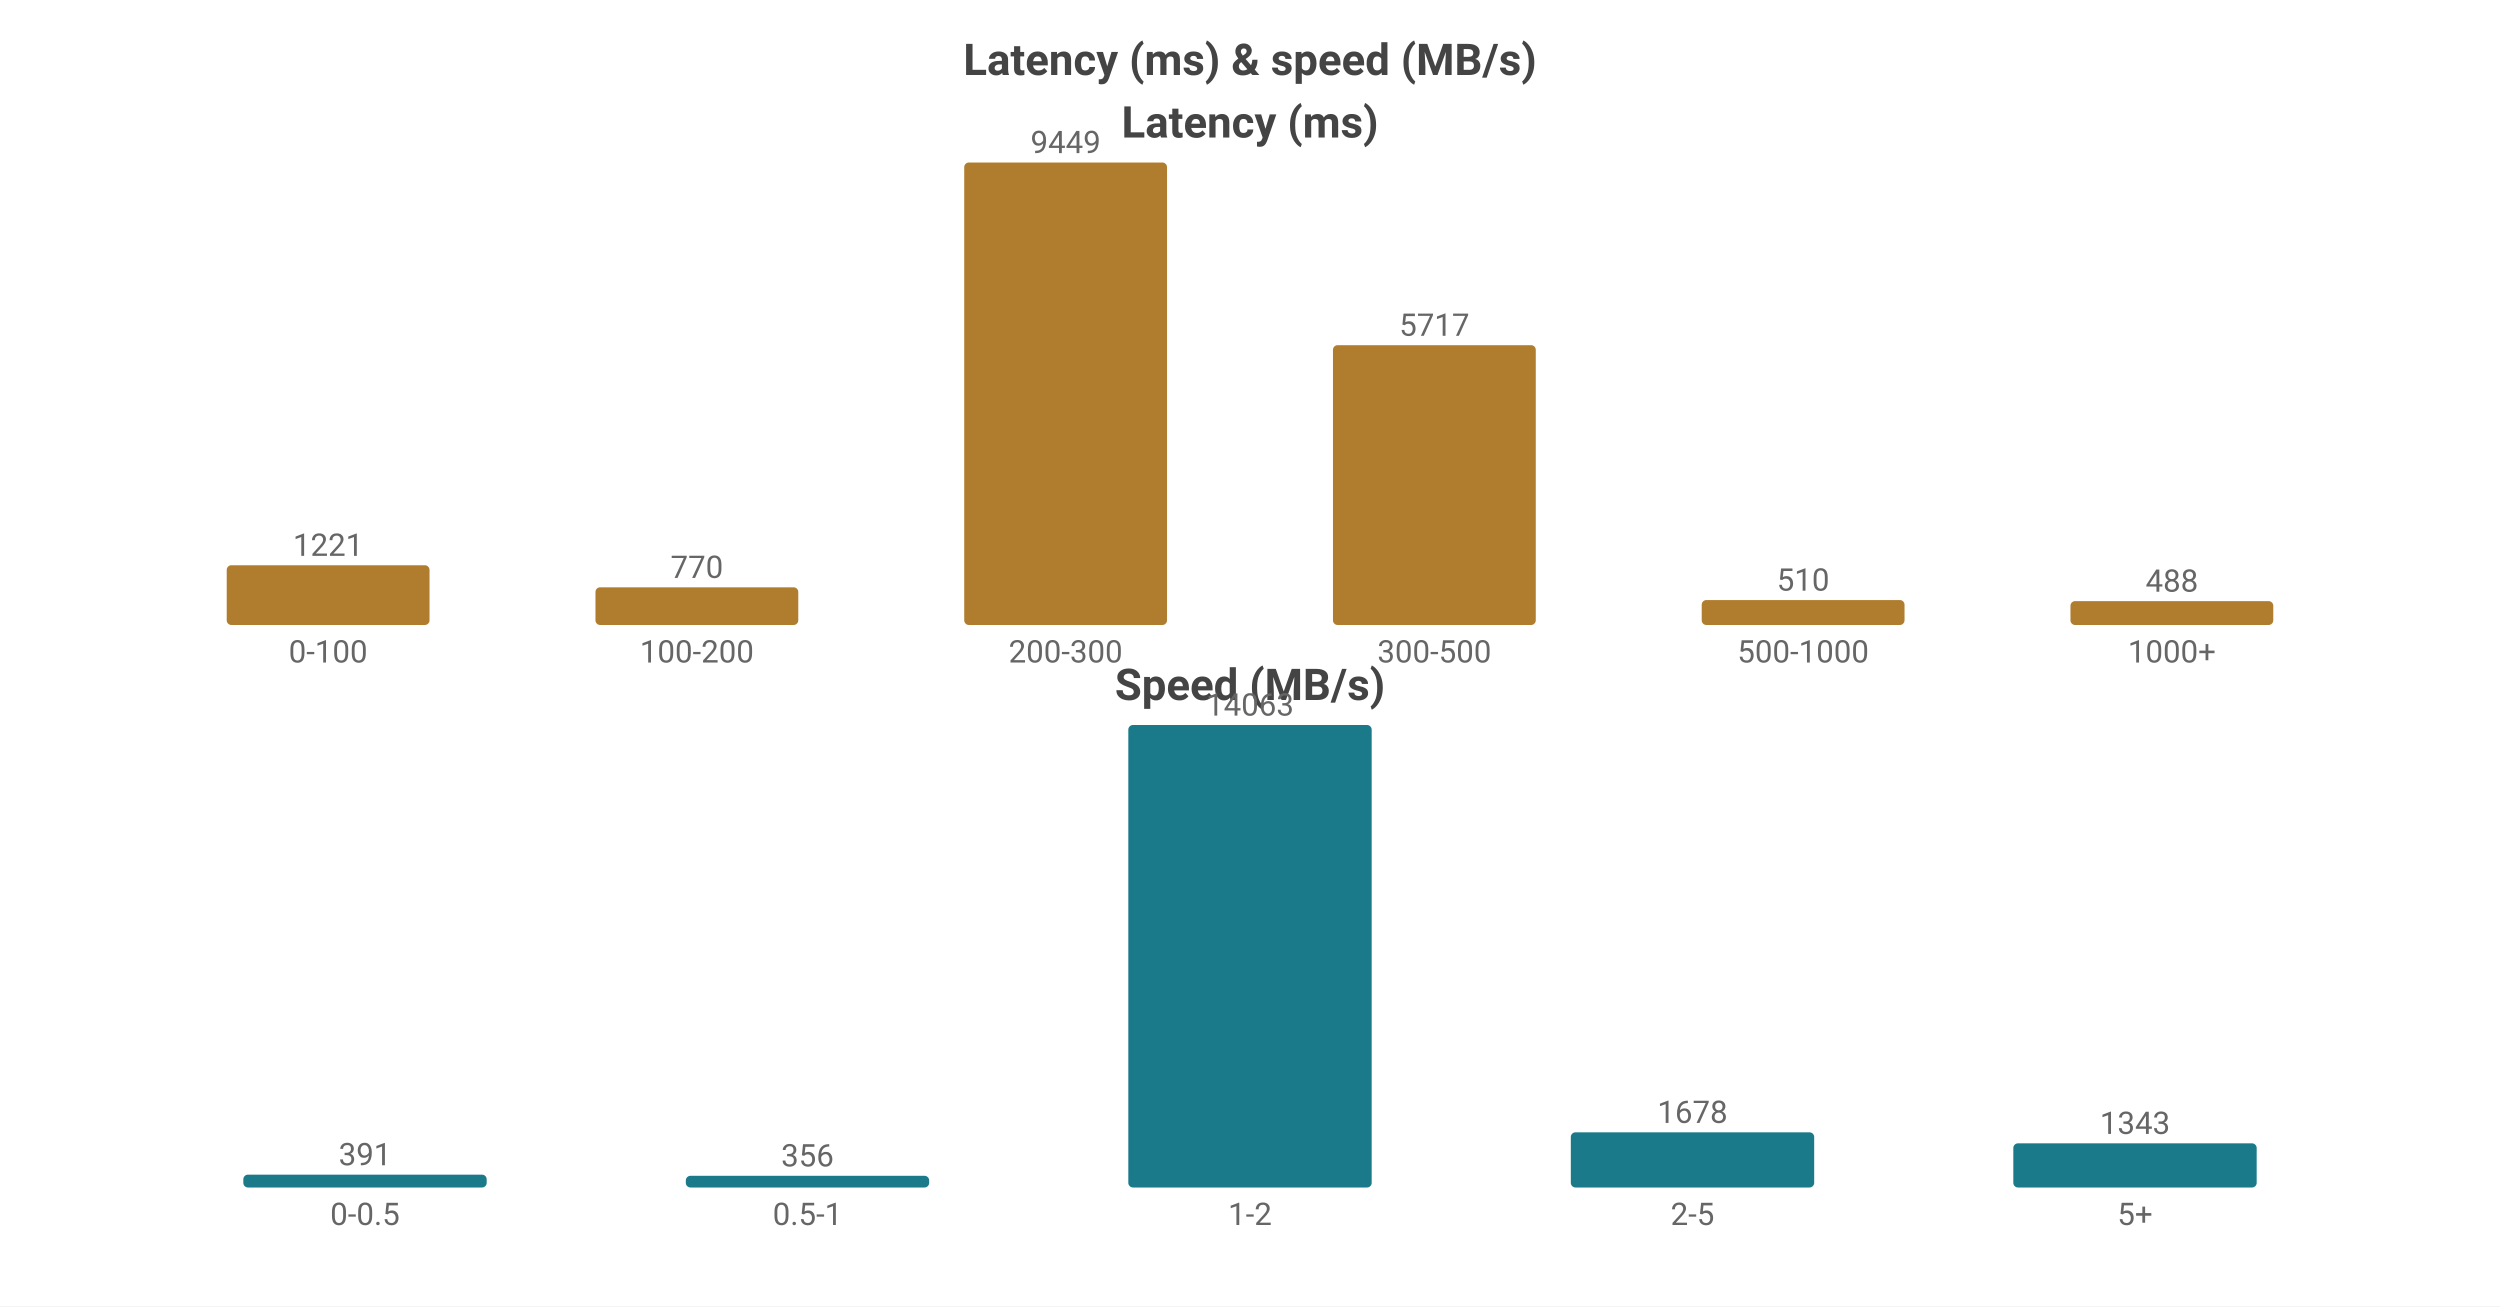
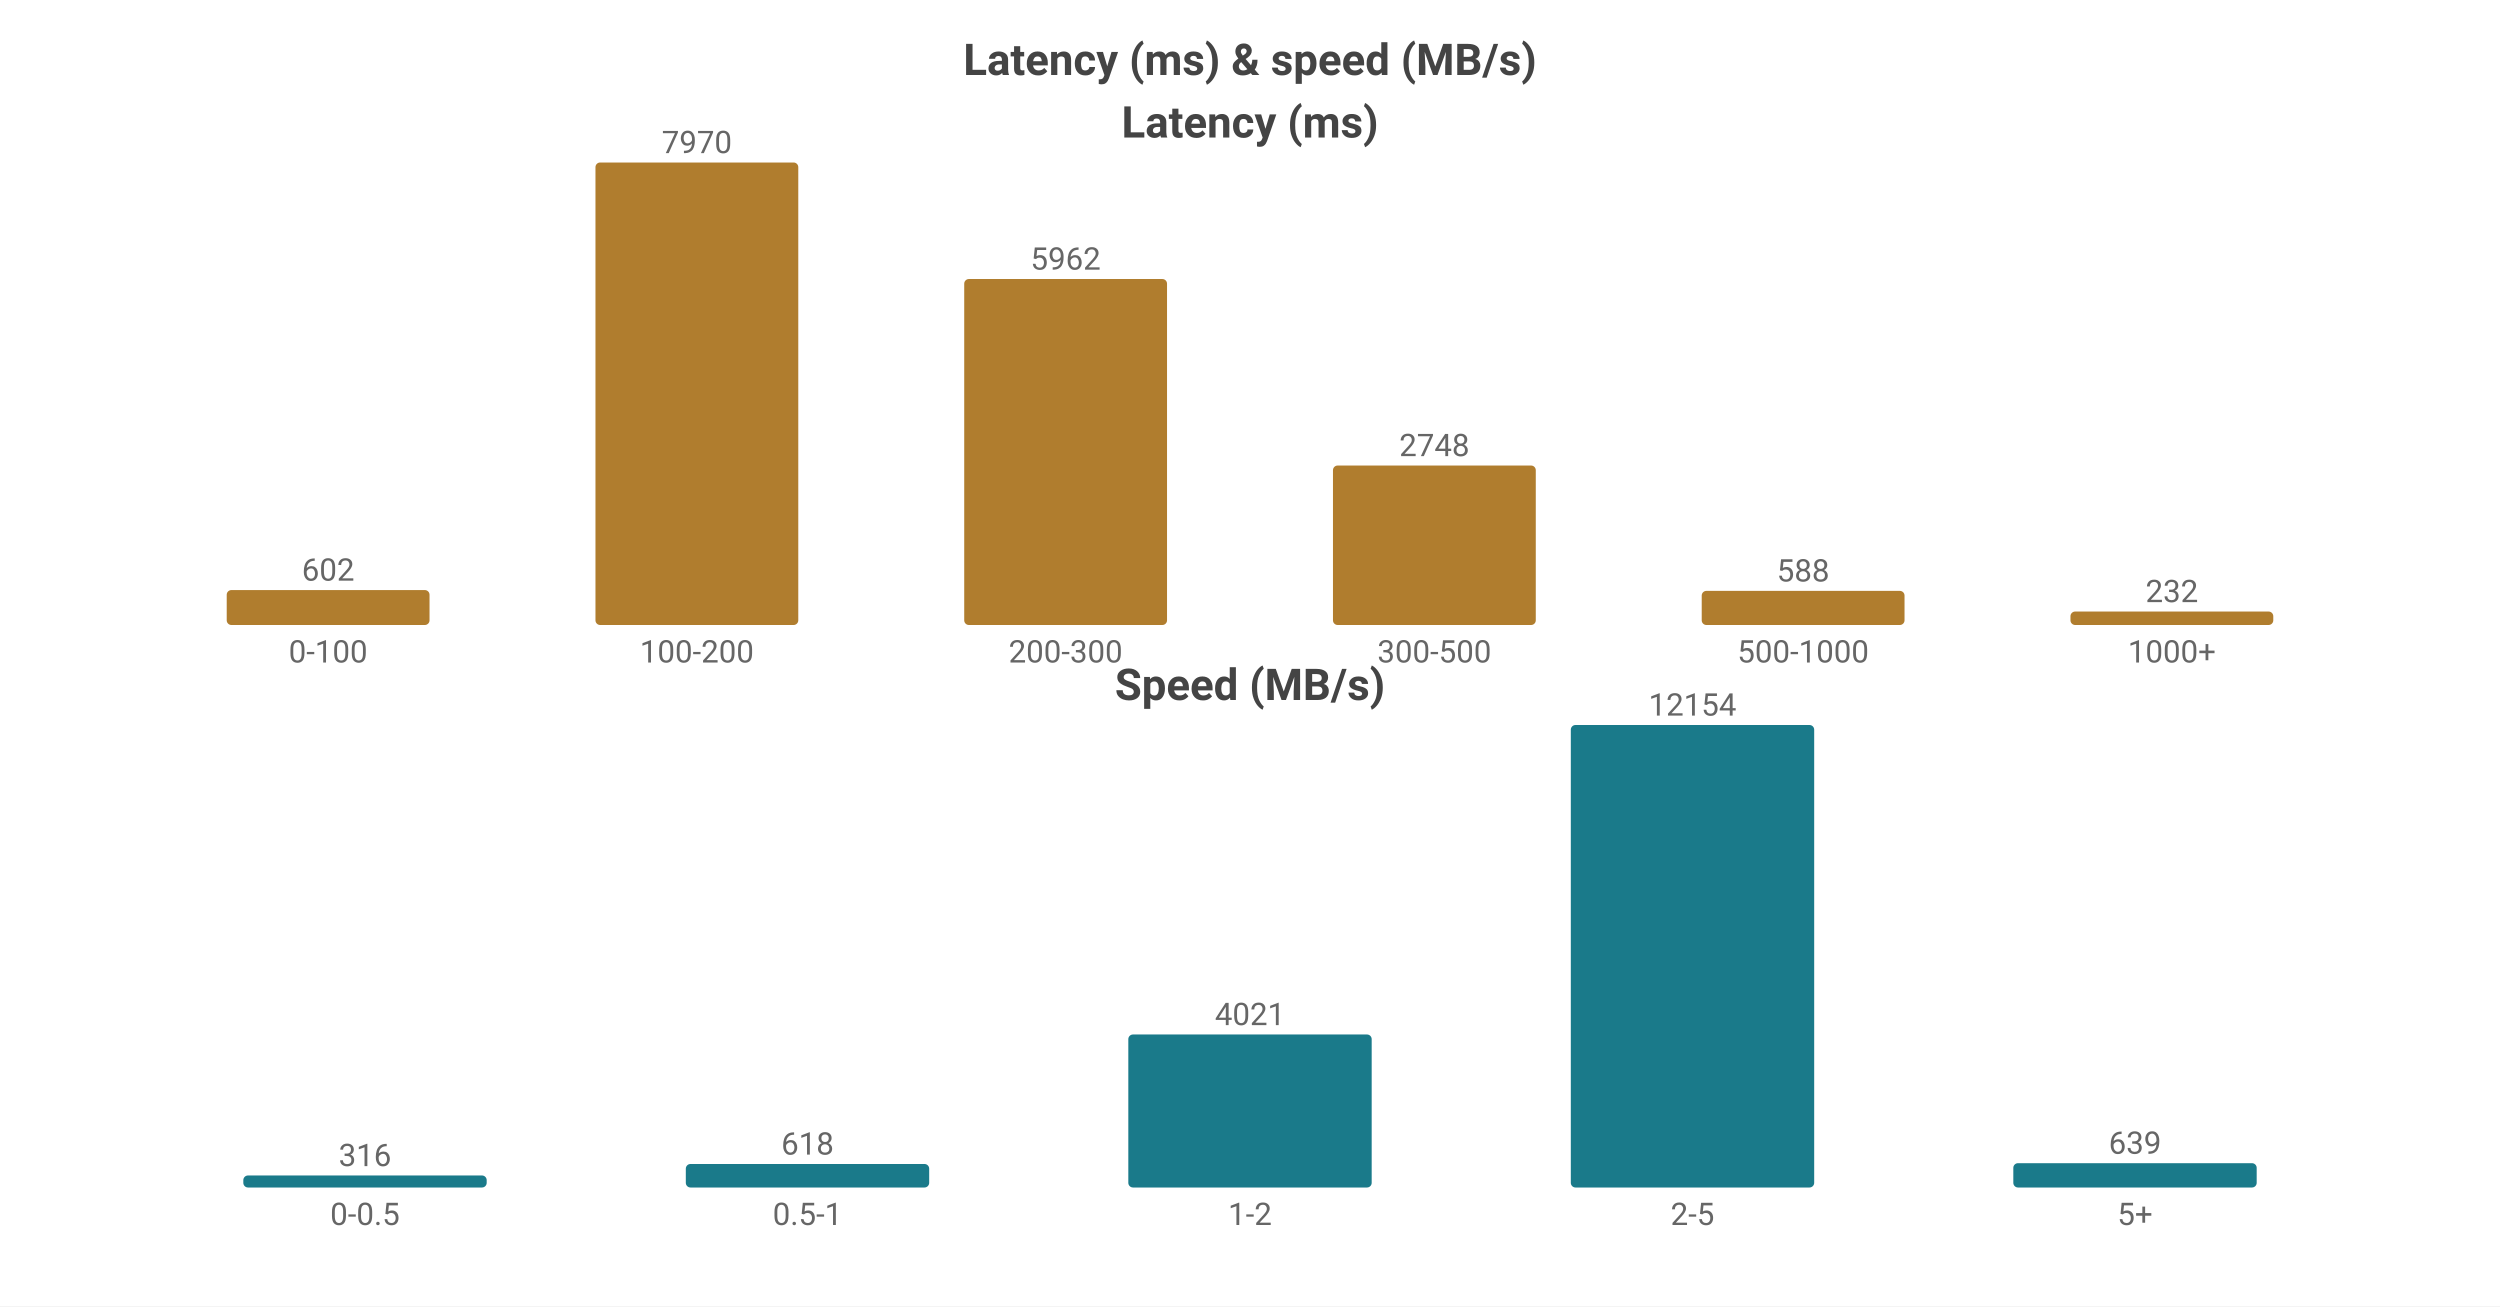
<svg xmlns="http://www.w3.org/2000/svg" width="800" height="418" viewBox="0 0 800 418">
  <rect width="800" height="418" fill="#ffffff" />
  <style>text{font-family:system-ui,-apple-system,'Segoe UI',Roboto,'PingFang SC','Microsoft YaHei','Noto Sans CJK SC',sans-serif}.g{stroke:#e8e8e8;stroke-width:1}.a{stroke:#999;stroke-width:1}.t{font-size:10px;fill:#666}.m{font-size:10px;text-anchor:middle;fill:#666}.e{font-size:10px;text-anchor:end;fill:#666}.l{font-size:11px;fill:#333}.tt{font-size:14px;font-weight:600;text-anchor:middle;fill:#444}.em{font-size:13px;text-anchor:middle;fill:#999}</style>
  <text class="tt" x="400.0" y="24">Latency (ms) &amp; speed (MB/s)</text>
  <text class="tt" x="400.0" y="44">Latency (ms)</text>
-   <rect x="72.55" y="180.875" width="64.9" height="19.125" fill="#b07d2e" rx="1.5" />
-   <text class="m" x="105.0" y="177.875">1221</text>
+   <rect x="72.55" y="188.821" width="64.9" height="11.179" fill="#b07d2e" rx="1.5" />
+   <text class="m" x="105.0" y="185.821">602</text>
  <text class="m" x="105.0" y="212">0-100</text>
-   <rect x="190.55" y="187.939" width="64.9" height="12.061" fill="#b07d2e" rx="1.5" />
-   <text class="m" x="223.0" y="184.939">770</text>
+   <rect x="190.55" y="52.0" width="64.9" height="148.0" fill="#b07d2e" rx="1.5" />
+   <text class="m" x="223.0" y="49.0">7970</text>
  <text class="m" x="223.0" y="212">100-200</text>
-   <rect x="308.55" y="52.0" width="64.9" height="148.0" fill="#b07d2e" rx="1.5" />
-   <text class="m" x="341.0" y="49.0">9449</text>
+   <rect x="308.55" y="89.288" width="64.9" height="110.712" fill="#b07d2e" rx="1.5" />
+   <text class="m" x="341.0" y="86.288">5962</text>
  <text class="m" x="341.0" y="212">200-300</text>
-   <rect x="426.55" y="110.454" width="64.9" height="89.546" fill="#b07d2e" rx="1.5" />
-   <text class="m" x="459.0" y="107.454">5717</text>
+   <rect x="426.55" y="148.971" width="64.9" height="51.029" fill="#b07d2e" rx="1.5" />
+   <text class="m" x="459.0" y="145.971">2748</text>
  <text class="m" x="459.0" y="212">300-500</text>
-   <rect x="544.55" y="192.012" width="64.9" height="7.988" fill="#b07d2e" rx="1.5" />
-   <text class="m" x="577.0" y="189.012">510</text>
+   <rect x="544.55" y="189.081" width="64.9" height="10.919" fill="#b07d2e" rx="1.5" />
+   <text class="m" x="577.0" y="186.081">588</text>
  <text class="m" x="577.0" y="212">500-1000</text>
-   <rect x="662.55" y="192.356" width="64.9" height="7.644" fill="#b07d2e" rx="1.5" />
-   <text class="m" x="695.0" y="189.356">488</text>
+   <rect x="662.55" y="195.692" width="64.9" height="4.308" fill="#b07d2e" rx="1.5" />
+   <text class="m" x="695.0" y="192.692">232</text>
  <text class="m" x="695.0" y="212">1000+</text>
  <text class="tt" x="400.0" y="224">Speed (MB/s)</text>
-   <rect x="77.86" y="375.885" width="77.88" height="4.115" fill="#1a7a8a" rx="1.5" />
-   <text class="m" x="116.8" y="372.885">391</text>
+   <rect x="77.86" y="376.152" width="77.88" height="3.848" fill="#1a7a8a" rx="1.5" />
+   <text class="m" x="116.8" y="373.152">316</text>
  <text class="m" x="116.8" y="392">0-0.5</text>
-   <rect x="219.46" y="376.253" width="77.88" height="3.747" fill="#1a7a8a" rx="1.5" />
-   <text class="m" x="258.4" y="373.253">356</text>
+   <rect x="219.46" y="372.475" width="77.88" height="7.525" fill="#1a7a8a" rx="1.5" />
+   <text class="m" x="258.4" y="369.475">618</text>
  <text class="m" x="258.4" y="392">0.5-1</text>
-   <rect x="361.06" y="232.0" width="77.88" height="148.0" fill="#1a7a8a" rx="1.5" />
-   <text class="m" x="400.0" y="229.0">14063</text>
+   <rect x="361.06" y="331.036" width="77.88" height="48.964" fill="#1a7a8a" rx="1.5" />
+   <text class="m" x="400.0" y="328.036">4021</text>
  <text class="m" x="400.0" y="392">1-2</text>
-   <rect x="502.66" y="362.341" width="77.88" height="17.659" fill="#1a7a8a" rx="1.5" />
-   <text class="m" x="541.6" y="359.341">1678</text>
+   <rect x="502.66" y="232.0" width="77.88" height="148.0" fill="#1a7a8a" rx="1.5" />
+   <text class="m" x="541.6" y="229.0">12154</text>
  <text class="m" x="541.6" y="392">2-5</text>
-   <rect x="644.26" y="365.866" width="77.88" height="14.134" fill="#1a7a8a" rx="1.5" />
-   <text class="m" x="683.2" y="362.866">1343</text>
+   <rect x="644.26" y="372.219" width="77.88" height="7.781" fill="#1a7a8a" rx="1.5" />
+   <text class="m" x="683.2" y="369.219">639</text>
  <text class="m" x="683.2" y="392">5+</text>
</svg>
